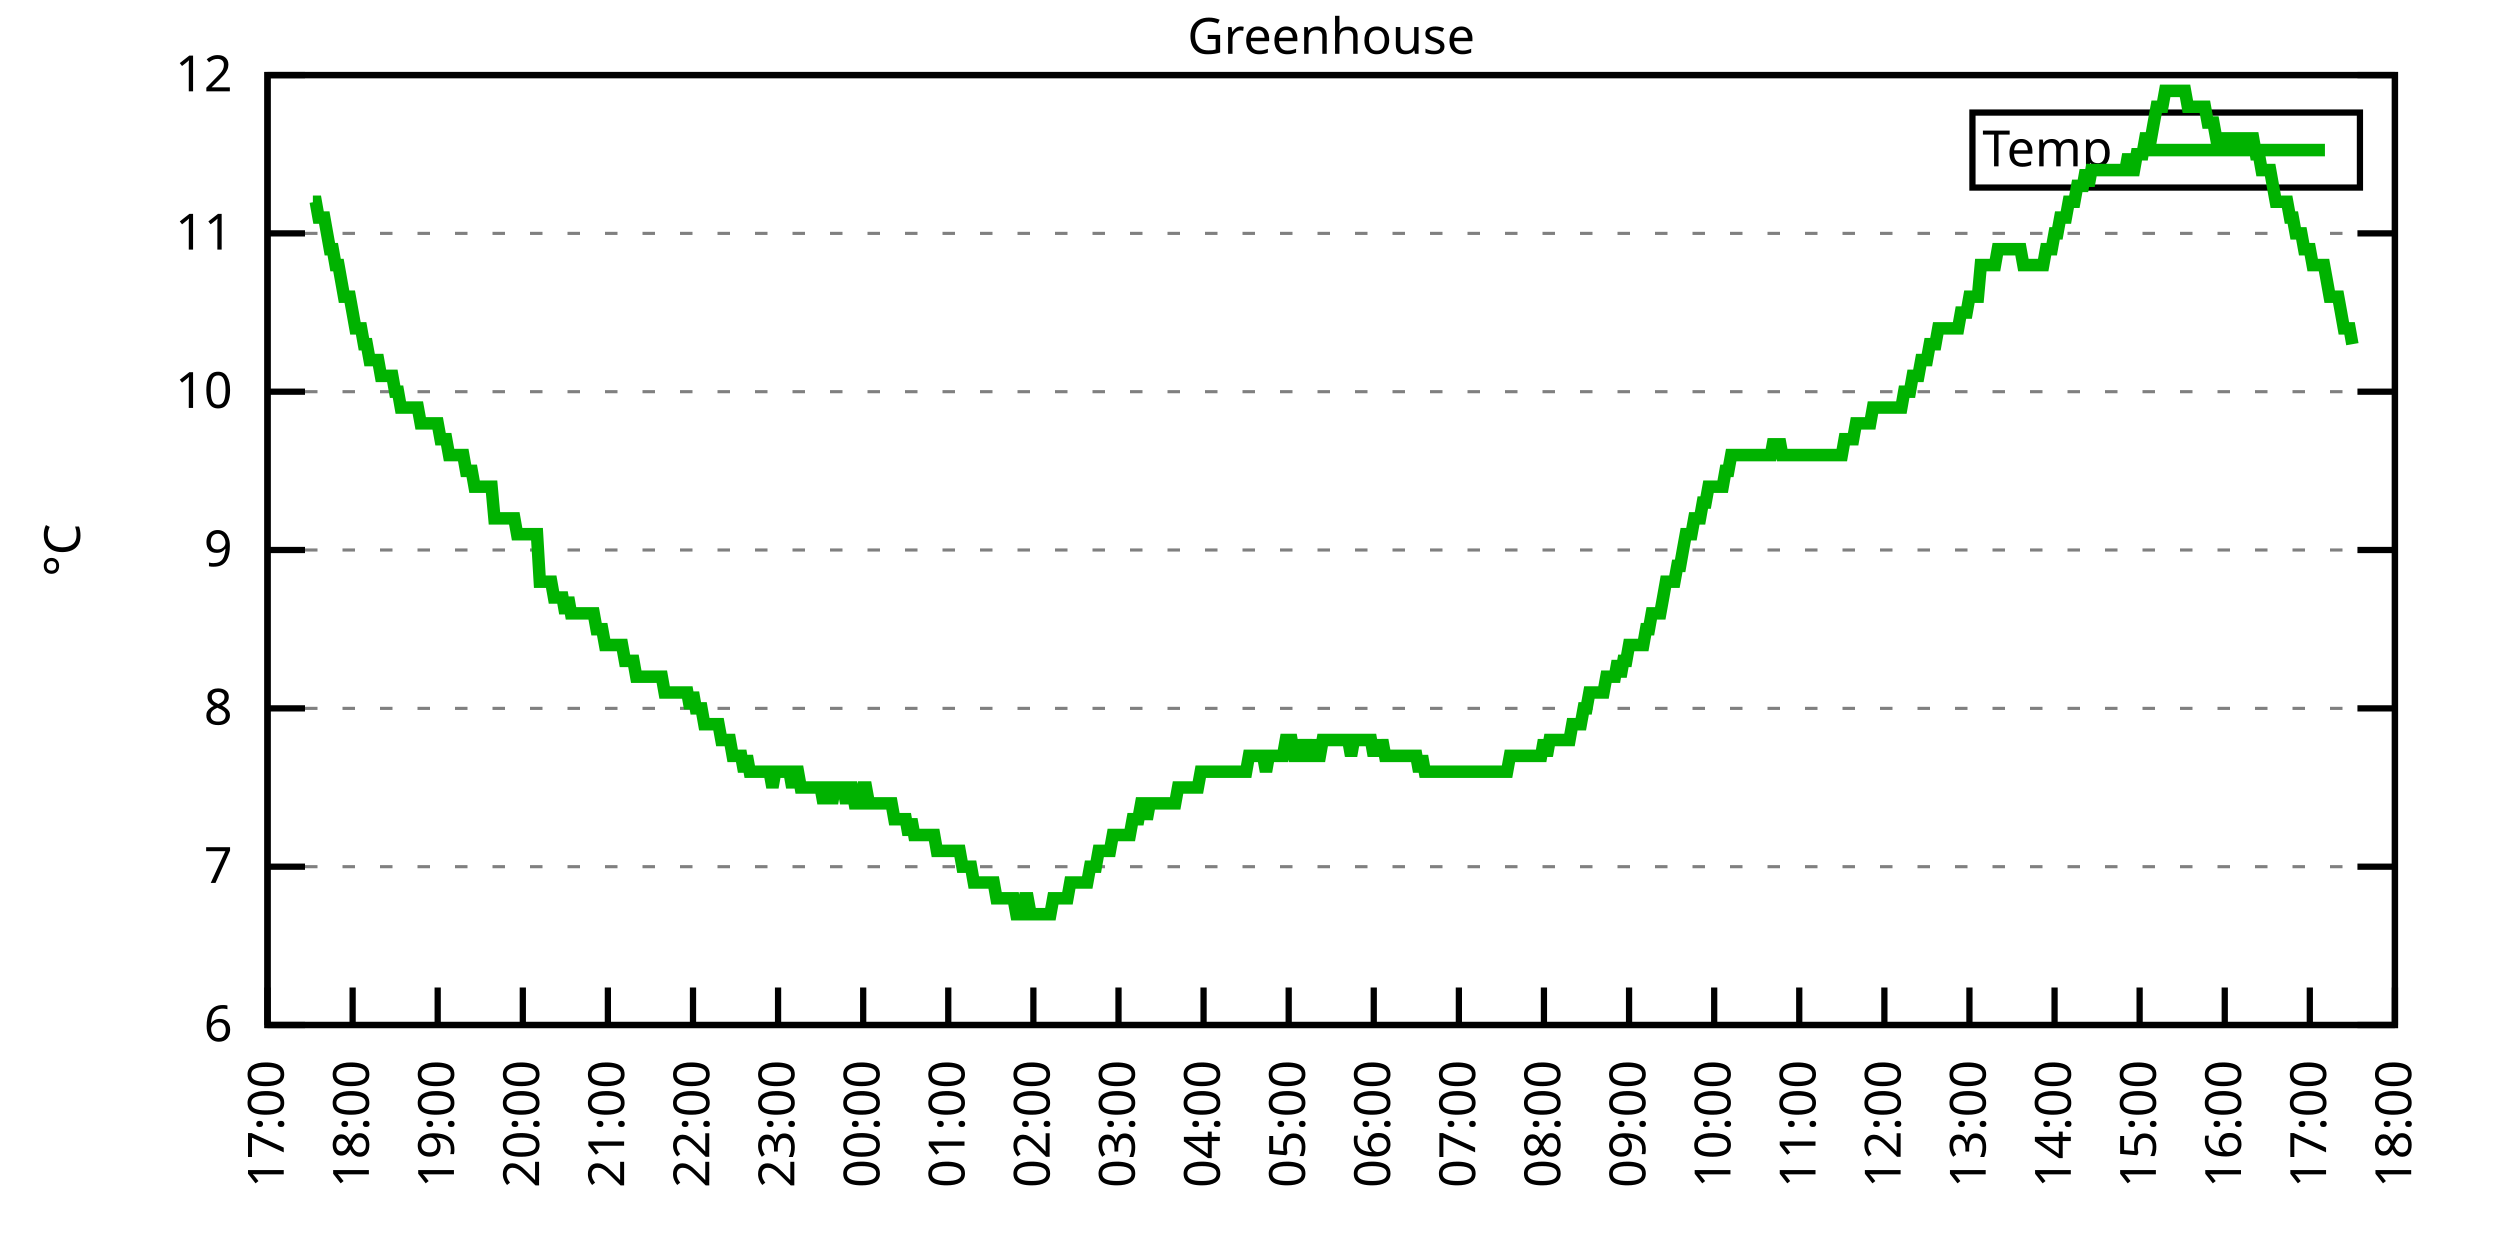
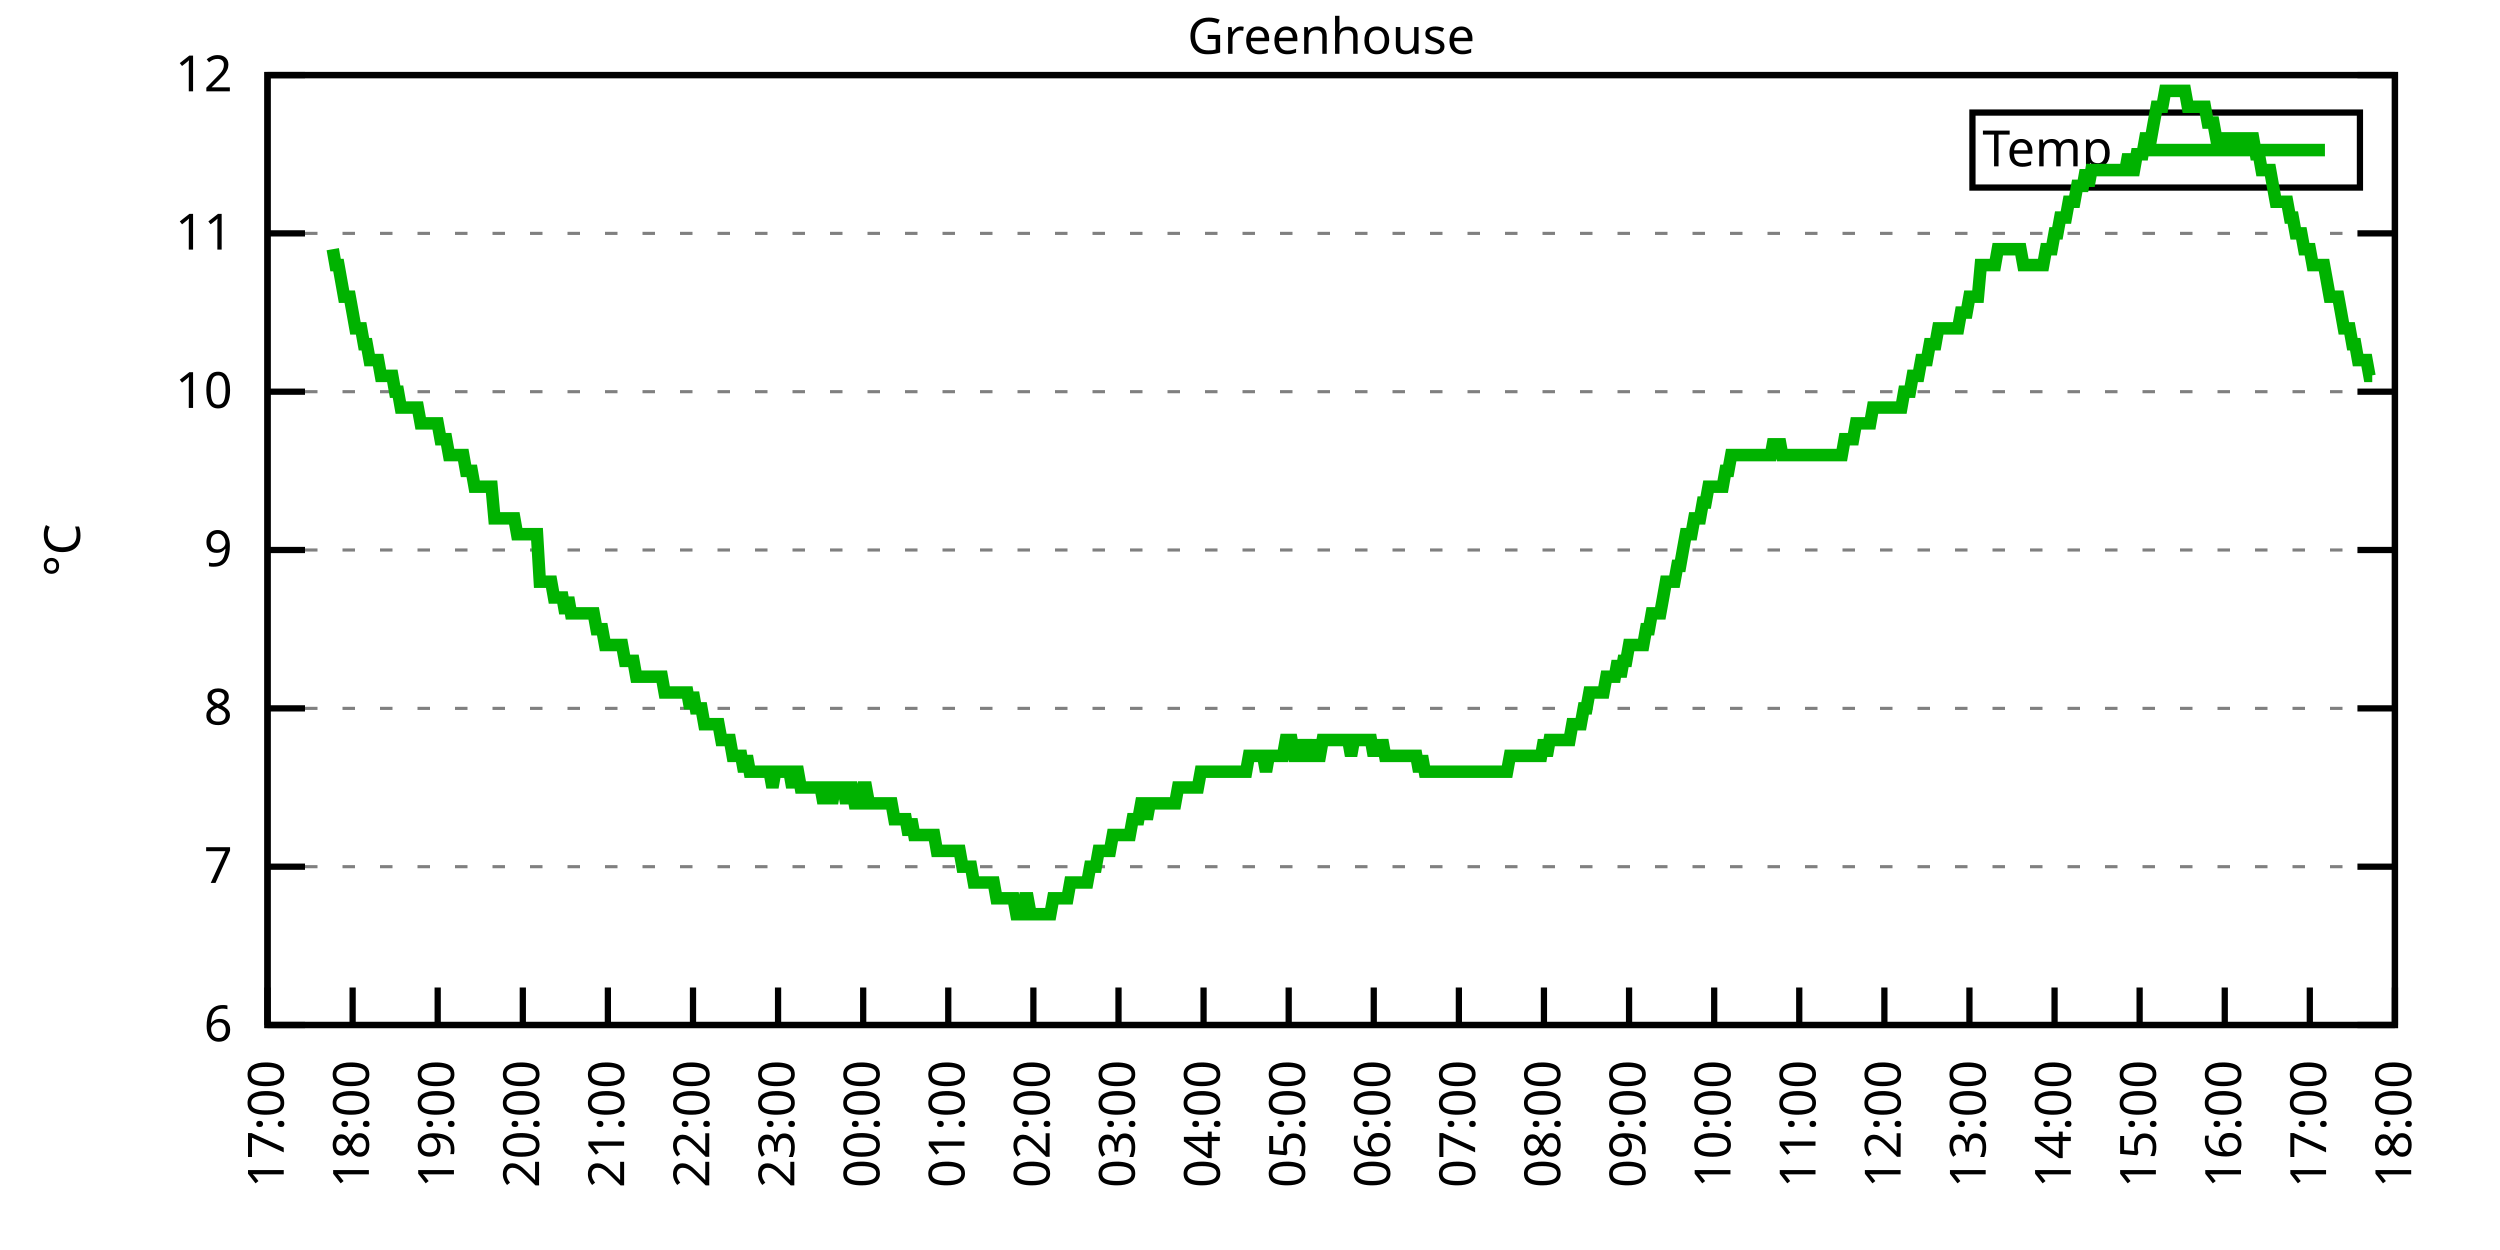
<svg xmlns="http://www.w3.org/2000/svg" xmlns:xlink="http://www.w3.org/1999/xlink" width="400" height="200" viewBox="0 0 400 200">
  <g id="gnuplot_canvas">
    <rect x="0" y="0" width="400" height="200" fill="none" />
    <defs>
      <circle id="gpDot" r="0.5" stroke-width="0.5" stroke="currentColor" />
      <path id="gpPt0" stroke-width="0.333" stroke="currentColor" d="M-1,0 h2 M0,-1 v2" />
      <path id="gpPt1" stroke-width="0.333" stroke="currentColor" d="M-1,-1 L1,1 M1,-1 L-1,1" />
      <path id="gpPt2" stroke-width="0.333" stroke="currentColor" d="M-1,0 L1,0 M0,-1 L0,1 M-1,-1 L1,1 M-1,1 L1,-1" />
      <rect id="gpPt3" stroke-width="0.333" stroke="currentColor" x="-1" y="-1" width="2" height="2" />
      <rect id="gpPt4" stroke-width="0.333" stroke="currentColor" fill="currentColor" x="-1" y="-1" width="2" height="2" />
      <circle id="gpPt5" stroke-width="0.333" stroke="currentColor" cx="0" cy="0" r="1" />
      <use xlink:href="#gpPt5" id="gpPt6" fill="currentColor" stroke="none" />
      <path id="gpPt7" stroke-width="0.333" stroke="currentColor" d="M0,-1.33 L-1.33,0.67 L1.33,0.67 z" />
      <use xlink:href="#gpPt7" id="gpPt8" fill="currentColor" stroke="none" />
      <use xlink:href="#gpPt7" id="gpPt9" stroke="currentColor" transform="rotate(180)" />
      <use xlink:href="#gpPt9" id="gpPt10" fill="currentColor" stroke="none" />
      <use xlink:href="#gpPt3" id="gpPt11" stroke="currentColor" transform="rotate(45)" />
      <use xlink:href="#gpPt11" id="gpPt12" fill="currentColor" stroke="none" />
      <path id="gpPt13" stroke-width="0.333" stroke="currentColor" d="M0,1.330 L1.265,0.411 L0.782,-1.067 L-0.782,-1.076 L-1.265,0.411 z" />
      <use xlink:href="#gpPt13" id="gpPt14" fill="currentColor" stroke="none" />
      <filter id="textbox" filterUnits="objectBoundingBox" x="0" y="0" height="1" width="1">
        <feFlood flood-color="white" flood-opacity="1" result="bgnd" />
        <feComposite in="SourceGraphic" in2="bgnd" operator="atop" />
      </filter>
      <filter id="greybox" filterUnits="objectBoundingBox" x="0" y="0" height="1" width="1">
        <feFlood flood-color="lightgrey" flood-opacity="1" result="grey" />
        <feComposite in="SourceGraphic" in2="grey" operator="atop" />
      </filter>
    </defs>
    <g fill="none" color="white" stroke="currentColor" stroke-width="1.00" stroke-linecap="butt" stroke-linejoin="miter">
</g>
    <g fill="none" color="black" stroke="currentColor" stroke-width="1.00" stroke-linecap="butt" stroke-linejoin="miter">
      <g stroke="none" shape-rendering="crispEdges">
        <polygon fill="rgb(255, 255, 255)" points="42.80,164.00 383.18,164.00 383.18,12.02 42.80,12.02 " />
      </g>
    </g>
    <g fill="none" color="black" stroke="currentColor" stroke-width="1.00" stroke-linecap="butt" stroke-linejoin="miter">
</g>
    <g fill="none" color="black" stroke="black" stroke-width="0.50" stroke-linecap="butt" stroke-linejoin="miter">
</g>
    <g fill="none" color="gray" stroke="currentColor" stroke-width="0.50" stroke-linecap="butt" stroke-linejoin="miter">
      <path stroke="gray" stroke-dasharray="2,4" class="gridline" d="M42.80,164.00 L383.19,164.00  " />
    </g>
    <g fill="none" color="gray" stroke="gray" stroke-width="1.00" stroke-linecap="butt" stroke-linejoin="miter">
</g>
    <g fill="none" color="black" stroke="currentColor" stroke-width="1.00" stroke-linecap="butt" stroke-linejoin="miter">
      <path stroke="black" d="M42.80,164.00 L48.80,164.00 M383.19,164.00 L377.19,164.00  " />
      <g transform="translate(37.20,166.60)" stroke="none" fill="black" font-family="Sans" font-size="8.00" text-anchor="end">
        <text>
          <tspan font-family="Sans"> 6</tspan>
        </text>
      </g>
    </g>
    <g fill="none" color="black" stroke="currentColor" stroke-width="1.00" stroke-linecap="butt" stroke-linejoin="miter">
</g>
    <g fill="none" color="black" stroke="black" stroke-width="0.50" stroke-linecap="butt" stroke-linejoin="miter">
</g>
    <g fill="none" color="gray" stroke="currentColor" stroke-width="0.50" stroke-linecap="butt" stroke-linejoin="miter">
      <path stroke="gray" stroke-dasharray="2,4" class="gridline" d="M42.80,138.67 L383.19,138.67  " />
    </g>
    <g fill="none" color="gray" stroke="gray" stroke-width="1.00" stroke-linecap="butt" stroke-linejoin="miter">
</g>
    <g fill="none" color="black" stroke="currentColor" stroke-width="1.00" stroke-linecap="butt" stroke-linejoin="miter">
      <path stroke="black" d="M42.80,138.67 L48.80,138.67 M383.19,138.67 L377.19,138.67  " />
      <g transform="translate(37.20,141.27)" stroke="none" fill="black" font-family="Sans" font-size="8.00" text-anchor="end">
        <text>
          <tspan font-family="Sans"> 7</tspan>
        </text>
      </g>
    </g>
    <g fill="none" color="black" stroke="currentColor" stroke-width="1.00" stroke-linecap="butt" stroke-linejoin="miter">
</g>
    <g fill="none" color="black" stroke="black" stroke-width="0.50" stroke-linecap="butt" stroke-linejoin="miter">
</g>
    <g fill="none" color="gray" stroke="currentColor" stroke-width="0.50" stroke-linecap="butt" stroke-linejoin="miter">
      <path stroke="gray" stroke-dasharray="2,4" class="gridline" d="M42.80,113.34 L383.19,113.34  " />
    </g>
    <g fill="none" color="gray" stroke="gray" stroke-width="1.00" stroke-linecap="butt" stroke-linejoin="miter">
</g>
    <g fill="none" color="black" stroke="currentColor" stroke-width="1.00" stroke-linecap="butt" stroke-linejoin="miter">
      <path stroke="black" d="M42.80,113.34 L48.80,113.34 M383.19,113.34 L377.19,113.34  " />
      <g transform="translate(37.20,115.94)" stroke="none" fill="black" font-family="Sans" font-size="8.00" text-anchor="end">
        <text>
          <tspan font-family="Sans"> 8</tspan>
        </text>
      </g>
    </g>
    <g fill="none" color="black" stroke="currentColor" stroke-width="1.00" stroke-linecap="butt" stroke-linejoin="miter">
</g>
    <g fill="none" color="black" stroke="black" stroke-width="0.50" stroke-linecap="butt" stroke-linejoin="miter">
</g>
    <g fill="none" color="gray" stroke="currentColor" stroke-width="0.50" stroke-linecap="butt" stroke-linejoin="miter">
      <path stroke="gray" stroke-dasharray="2,4" class="gridline" d="M42.80,88.00 L383.19,88.00  " />
    </g>
    <g fill="none" color="gray" stroke="gray" stroke-width="1.00" stroke-linecap="butt" stroke-linejoin="miter">
</g>
    <g fill="none" color="black" stroke="currentColor" stroke-width="1.00" stroke-linecap="butt" stroke-linejoin="miter">
      <path stroke="black" d="M42.80,88.00 L48.80,88.00 M383.19,88.00 L377.19,88.00  " />
      <g transform="translate(37.20,90.60)" stroke="none" fill="black" font-family="Sans" font-size="8.00" text-anchor="end">
        <text>
          <tspan font-family="Sans"> 9</tspan>
        </text>
      </g>
    </g>
    <g fill="none" color="black" stroke="currentColor" stroke-width="1.00" stroke-linecap="butt" stroke-linejoin="miter">
</g>
    <g fill="none" color="black" stroke="black" stroke-width="0.50" stroke-linecap="butt" stroke-linejoin="miter">
</g>
    <g fill="none" color="gray" stroke="currentColor" stroke-width="0.50" stroke-linecap="butt" stroke-linejoin="miter">
      <path stroke="gray" stroke-dasharray="2,4" class="gridline" d="M42.80,62.67 L383.19,62.67  " />
    </g>
    <g fill="none" color="gray" stroke="gray" stroke-width="1.00" stroke-linecap="butt" stroke-linejoin="miter">
</g>
    <g fill="none" color="black" stroke="currentColor" stroke-width="1.00" stroke-linecap="butt" stroke-linejoin="miter">
      <path stroke="black" d="M42.80,62.67 L48.80,62.67 M383.19,62.67 L377.19,62.67  " />
      <g transform="translate(37.20,65.27)" stroke="none" fill="black" font-family="Sans" font-size="8.00" text-anchor="end">
        <text>
          <tspan font-family="Sans"> 10</tspan>
        </text>
      </g>
    </g>
    <g fill="none" color="black" stroke="currentColor" stroke-width="1.00" stroke-linecap="butt" stroke-linejoin="miter">
</g>
    <g fill="none" color="black" stroke="black" stroke-width="0.50" stroke-linecap="butt" stroke-linejoin="miter">
</g>
    <g fill="none" color="gray" stroke="currentColor" stroke-width="0.50" stroke-linecap="butt" stroke-linejoin="miter">
      <path stroke="gray" stroke-dasharray="2,4" class="gridline" d="M42.80,37.34 L383.19,37.34  " />
    </g>
    <g fill="none" color="gray" stroke="gray" stroke-width="1.00" stroke-linecap="butt" stroke-linejoin="miter">
</g>
    <g fill="none" color="black" stroke="currentColor" stroke-width="1.00" stroke-linecap="butt" stroke-linejoin="miter">
      <path stroke="black" d="M42.80,37.34 L48.80,37.34 M383.19,37.34 L377.19,37.34  " />
      <g transform="translate(37.20,39.94)" stroke="none" fill="black" font-family="Sans" font-size="8.00" text-anchor="end">
        <text>
          <tspan font-family="Sans"> 11</tspan>
        </text>
      </g>
    </g>
    <g fill="none" color="black" stroke="currentColor" stroke-width="1.00" stroke-linecap="butt" stroke-linejoin="miter">
</g>
    <g fill="none" color="black" stroke="black" stroke-width="0.50" stroke-linecap="butt" stroke-linejoin="miter">
</g>
    <g fill="none" color="gray" stroke="currentColor" stroke-width="0.50" stroke-linecap="butt" stroke-linejoin="miter">
      <path stroke="gray" stroke-dasharray="2,4" class="gridline" d="M42.80,12.01 L383.19,12.01  " />
    </g>
    <g fill="none" color="gray" stroke="gray" stroke-width="1.00" stroke-linecap="butt" stroke-linejoin="miter">
</g>
    <g fill="none" color="black" stroke="currentColor" stroke-width="1.00" stroke-linecap="butt" stroke-linejoin="miter">
      <path stroke="black" d="M42.80,12.01 L48.80,12.01 M383.19,12.01 L377.19,12.01  " />
      <g transform="translate(37.20,14.61)" stroke="none" fill="black" font-family="Sans" font-size="8.00" text-anchor="end">
        <text>
          <tspan font-family="Sans"> 12</tspan>
        </text>
      </g>
    </g>
    <g fill="none" color="black" stroke="currentColor" stroke-width="1.00" stroke-linecap="butt" stroke-linejoin="miter">
      <path stroke="black" d="M42.80,164.00 L42.80,158.00  " />
      <g transform="translate(45.40,169.60) rotate(270.00)" stroke="none" fill="black" font-family="Sans" font-size="8.00" text-anchor="end">
        <text>
          <tspan font-family="Sans">17:00</tspan>
        </text>
      </g>
    </g>
    <g fill="none" color="black" stroke="currentColor" stroke-width="1.00" stroke-linecap="butt" stroke-linejoin="miter">
      <path stroke="black" d="M56.42,164.00 L56.42,158.00  " />
      <g transform="translate(59.02,169.60) rotate(270.00)" stroke="none" fill="black" font-family="Sans" font-size="8.00" text-anchor="end">
        <text>
          <tspan font-family="Sans">18:00</tspan>
        </text>
      </g>
    </g>
    <g fill="none" color="black" stroke="currentColor" stroke-width="1.00" stroke-linecap="butt" stroke-linejoin="miter">
      <path stroke="black" d="M70.03,164.00 L70.03,158.00  " />
      <g transform="translate(72.63,169.60) rotate(270.00)" stroke="none" fill="black" font-family="Sans" font-size="8.00" text-anchor="end">
        <text>
          <tspan font-family="Sans">19:00</tspan>
        </text>
      </g>
    </g>
    <g fill="none" color="black" stroke="currentColor" stroke-width="1.00" stroke-linecap="butt" stroke-linejoin="miter">
      <path stroke="black" d="M83.65,164.00 L83.65,158.00  " />
      <g transform="translate(86.25,169.60) rotate(270.00)" stroke="none" fill="black" font-family="Sans" font-size="8.00" text-anchor="end">
        <text>
          <tspan font-family="Sans">20:00</tspan>
        </text>
      </g>
    </g>
    <g fill="none" color="black" stroke="currentColor" stroke-width="1.00" stroke-linecap="butt" stroke-linejoin="miter">
      <path stroke="black" d="M97.26,164.00 L97.26,158.00  " />
      <g transform="translate(99.86,169.60) rotate(270.00)" stroke="none" fill="black" font-family="Sans" font-size="8.00" text-anchor="end">
        <text>
          <tspan font-family="Sans">21:00</tspan>
        </text>
      </g>
    </g>
    <g fill="none" color="black" stroke="currentColor" stroke-width="1.00" stroke-linecap="butt" stroke-linejoin="miter">
      <path stroke="black" d="M110.88,164.00 L110.88,158.00  " />
      <g transform="translate(113.48,169.60) rotate(270.00)" stroke="none" fill="black" font-family="Sans" font-size="8.00" text-anchor="end">
        <text>
          <tspan font-family="Sans">22:00</tspan>
        </text>
      </g>
    </g>
    <g fill="none" color="black" stroke="currentColor" stroke-width="1.00" stroke-linecap="butt" stroke-linejoin="miter">
      <path stroke="black" d="M124.49,164.00 L124.49,158.00  " />
      <g transform="translate(127.09,169.60) rotate(270.00)" stroke="none" fill="black" font-family="Sans" font-size="8.00" text-anchor="end">
        <text>
          <tspan font-family="Sans">23:00</tspan>
        </text>
      </g>
    </g>
    <g fill="none" color="black" stroke="currentColor" stroke-width="1.00" stroke-linecap="butt" stroke-linejoin="miter">
      <path stroke="black" d="M138.11,164.00 L138.11,158.00  " />
      <g transform="translate(140.71,169.60) rotate(270.00)" stroke="none" fill="black" font-family="Sans" font-size="8.00" text-anchor="end">
        <text>
          <tspan font-family="Sans">00:00</tspan>
        </text>
      </g>
    </g>
    <g fill="none" color="black" stroke="currentColor" stroke-width="1.00" stroke-linecap="butt" stroke-linejoin="miter">
      <path stroke="black" d="M151.72,164.00 L151.72,158.00  " />
      <g transform="translate(154.32,169.60) rotate(270.00)" stroke="none" fill="black" font-family="Sans" font-size="8.00" text-anchor="end">
        <text>
          <tspan font-family="Sans">01:00</tspan>
        </text>
      </g>
    </g>
    <g fill="none" color="black" stroke="currentColor" stroke-width="1.00" stroke-linecap="butt" stroke-linejoin="miter">
      <path stroke="black" d="M165.34,164.00 L165.34,158.00  " />
      <g transform="translate(167.94,169.60) rotate(270.00)" stroke="none" fill="black" font-family="Sans" font-size="8.00" text-anchor="end">
        <text>
          <tspan font-family="Sans">02:00</tspan>
        </text>
      </g>
    </g>
    <g fill="none" color="black" stroke="currentColor" stroke-width="1.00" stroke-linecap="butt" stroke-linejoin="miter">
      <path stroke="black" d="M178.96,164.00 L178.96,158.00  " />
      <g transform="translate(181.56,169.60) rotate(270.00)" stroke="none" fill="black" font-family="Sans" font-size="8.00" text-anchor="end">
        <text>
          <tspan font-family="Sans">03:00</tspan>
        </text>
      </g>
    </g>
    <g fill="none" color="black" stroke="currentColor" stroke-width="1.00" stroke-linecap="butt" stroke-linejoin="miter">
      <path stroke="black" d="M192.57,164.00 L192.57,158.00  " />
      <g transform="translate(195.17,169.60) rotate(270.00)" stroke="none" fill="black" font-family="Sans" font-size="8.00" text-anchor="end">
        <text>
          <tspan font-family="Sans">04:00</tspan>
        </text>
      </g>
    </g>
    <g fill="none" color="black" stroke="currentColor" stroke-width="1.00" stroke-linecap="butt" stroke-linejoin="miter">
      <path stroke="black" d="M206.19,164.00 L206.19,158.00  " />
      <g transform="translate(208.79,169.60) rotate(270.00)" stroke="none" fill="black" font-family="Sans" font-size="8.00" text-anchor="end">
        <text>
          <tspan font-family="Sans">05:00</tspan>
        </text>
      </g>
    </g>
    <g fill="none" color="black" stroke="currentColor" stroke-width="1.00" stroke-linecap="butt" stroke-linejoin="miter">
      <path stroke="black" d="M219.80,164.00 L219.80,158.00  " />
      <g transform="translate(222.40,169.60) rotate(270.00)" stroke="none" fill="black" font-family="Sans" font-size="8.00" text-anchor="end">
        <text>
          <tspan font-family="Sans">06:00</tspan>
        </text>
      </g>
    </g>
    <g fill="none" color="black" stroke="currentColor" stroke-width="1.00" stroke-linecap="butt" stroke-linejoin="miter">
      <path stroke="black" d="M233.42,164.00 L233.42,158.00  " />
      <g transform="translate(236.02,169.60) rotate(270.00)" stroke="none" fill="black" font-family="Sans" font-size="8.00" text-anchor="end">
        <text>
          <tspan font-family="Sans">07:00</tspan>
        </text>
      </g>
    </g>
    <g fill="none" color="black" stroke="currentColor" stroke-width="1.00" stroke-linecap="butt" stroke-linejoin="miter">
      <path stroke="black" d="M247.03,164.00 L247.03,158.00  " />
      <g transform="translate(249.63,169.60) rotate(270.00)" stroke="none" fill="black" font-family="Sans" font-size="8.00" text-anchor="end">
        <text>
          <tspan font-family="Sans">08:00</tspan>
        </text>
      </g>
    </g>
    <g fill="none" color="black" stroke="currentColor" stroke-width="1.00" stroke-linecap="butt" stroke-linejoin="miter">
      <path stroke="black" d="M260.65,164.00 L260.65,158.00  " />
      <g transform="translate(263.25,169.60) rotate(270.00)" stroke="none" fill="black" font-family="Sans" font-size="8.00" text-anchor="end">
        <text>
          <tspan font-family="Sans">09:00</tspan>
        </text>
      </g>
    </g>
    <g fill="none" color="black" stroke="currentColor" stroke-width="1.00" stroke-linecap="butt" stroke-linejoin="miter">
      <path stroke="black" d="M274.27,164.00 L274.27,158.00  " />
      <g transform="translate(276.87,169.60) rotate(270.00)" stroke="none" fill="black" font-family="Sans" font-size="8.00" text-anchor="end">
        <text>
          <tspan font-family="Sans">10:00</tspan>
        </text>
      </g>
    </g>
    <g fill="none" color="black" stroke="currentColor" stroke-width="1.00" stroke-linecap="butt" stroke-linejoin="miter">
      <path stroke="black" d="M287.88,164.00 L287.88,158.00  " />
      <g transform="translate(290.48,169.60) rotate(270.00)" stroke="none" fill="black" font-family="Sans" font-size="8.00" text-anchor="end">
        <text>
          <tspan font-family="Sans">11:00</tspan>
        </text>
      </g>
    </g>
    <g fill="none" color="black" stroke="currentColor" stroke-width="1.00" stroke-linecap="butt" stroke-linejoin="miter">
      <path stroke="black" d="M301.50,164.00 L301.50,158.00  " />
      <g transform="translate(304.10,169.60) rotate(270.00)" stroke="none" fill="black" font-family="Sans" font-size="8.00" text-anchor="end">
        <text>
          <tspan font-family="Sans">12:00</tspan>
        </text>
      </g>
    </g>
    <g fill="none" color="black" stroke="currentColor" stroke-width="1.00" stroke-linecap="butt" stroke-linejoin="miter">
      <path stroke="black" d="M315.11,164.00 L315.11,158.00  " />
      <g transform="translate(317.71,169.60) rotate(270.00)" stroke="none" fill="black" font-family="Sans" font-size="8.00" text-anchor="end">
        <text>
          <tspan font-family="Sans">13:00</tspan>
        </text>
      </g>
    </g>
    <g fill="none" color="black" stroke="currentColor" stroke-width="1.00" stroke-linecap="butt" stroke-linejoin="miter">
      <path stroke="black" d="M328.73,164.00 L328.73,158.00  " />
      <g transform="translate(331.33,169.60) rotate(270.00)" stroke="none" fill="black" font-family="Sans" font-size="8.00" text-anchor="end">
        <text>
          <tspan font-family="Sans">14:00</tspan>
        </text>
      </g>
    </g>
    <g fill="none" color="black" stroke="currentColor" stroke-width="1.00" stroke-linecap="butt" stroke-linejoin="miter">
      <path stroke="black" d="M342.34,164.00 L342.34,158.00  " />
      <g transform="translate(344.94,169.60) rotate(270.00)" stroke="none" fill="black" font-family="Sans" font-size="8.00" text-anchor="end">
        <text>
          <tspan font-family="Sans">15:00</tspan>
        </text>
      </g>
    </g>
    <g fill="none" color="black" stroke="currentColor" stroke-width="1.00" stroke-linecap="butt" stroke-linejoin="miter">
      <path stroke="black" d="M355.96,164.00 L355.96,158.00  " />
      <g transform="translate(358.56,169.60) rotate(270.00)" stroke="none" fill="black" font-family="Sans" font-size="8.00" text-anchor="end">
        <text>
          <tspan font-family="Sans">16:00</tspan>
        </text>
      </g>
    </g>
    <g fill="none" color="black" stroke="currentColor" stroke-width="1.00" stroke-linecap="butt" stroke-linejoin="miter">
      <path stroke="black" d="M369.57,164.00 L369.57,158.00  " />
      <g transform="translate(372.17,169.60) rotate(270.00)" stroke="none" fill="black" font-family="Sans" font-size="8.00" text-anchor="end">
        <text>
          <tspan font-family="Sans">17:00</tspan>
        </text>
      </g>
    </g>
    <g fill="none" color="black" stroke="currentColor" stroke-width="1.00" stroke-linecap="butt" stroke-linejoin="miter">
      <path stroke="black" d="M383.19,164.00 L383.19,158.00  " />
      <g transform="translate(385.79,169.60) rotate(270.00)" stroke="none" fill="black" font-family="Sans" font-size="8.00" text-anchor="end">
        <text>
          <tspan font-family="Sans">18:00</tspan>
        </text>
      </g>
    </g>
    <g fill="none" color="black" stroke="currentColor" stroke-width="1.00" stroke-linecap="butt" stroke-linejoin="miter">
</g>
    <g fill="none" color="black" stroke="currentColor" stroke-width="1.00" stroke-linecap="butt" stroke-linejoin="miter">
      <path stroke="black" d="M42.80,12.01 L42.80,164.00 L383.19,164.00 L383.19,12.01 L42.80,12.01 Z  " />
    </g>
    <g fill="none" color="black" stroke="currentColor" stroke-width="1.00" stroke-linecap="butt" stroke-linejoin="miter">
</g>
    <g fill="none" color="black" stroke="currentColor" stroke-width="1.00" stroke-linecap="butt" stroke-linejoin="miter">
      <path stroke="black" d="M315.59,30.01 L315.59,18.01 L377.59,18.01 L377.59,30.01 L315.59,30.01 Z  " />
    </g>
    <g id="Greenhouse_plot_1">
      <g fill="none" color="white" stroke="black" stroke-width="2.00" stroke-linecap="butt" stroke-linejoin="miter">
</g>
      <g fill="none" color="black" stroke="currentColor" stroke-width="2.00" stroke-linecap="butt" stroke-linejoin="miter">
        <g transform="translate(337.99,26.61)" stroke="none" fill="black" font-family="Sans" font-size="8.00" text-anchor="end">
          <text>
            <tspan font-family="Sans">Temp</tspan>
          </text>
        </g>
      </g>
      <g fill="none" color="black" stroke="currentColor" stroke-width="2.00" stroke-linecap="butt" stroke-linejoin="miter">
-         <path stroke="rgb(  0, 178,   0)" d="M343.59,24.01 L371.99,24.01 M50.06,32.28 L50.52,32.28 L50.97,34.81 L51.42,34.81 L51.88,34.81 L52.33,37.34   L52.78,39.87 L53.24,39.87 L53.69,42.41 L54.15,42.41 L54.60,44.94 L55.05,47.47 L55.51,47.47 L55.96,47.47   L56.42,50.01 L56.87,52.54 L57.32,52.54 L57.78,52.54 L58.23,55.07 L58.68,55.07 L59.14,57.61 L59.59,57.61   L60.05,57.61 L60.50,57.61 L60.95,60.14 L61.41,60.14 L61.86,60.14 L62.32,60.14 L62.77,60.14 L63.22,62.67   L63.68,62.67 L64.13,65.21 L64.58,65.21 L65.04,65.21 L65.49,65.21 L65.95,65.21 L66.40,65.21 L66.85,65.21   L67.31,67.74 L67.76,67.74 L68.22,67.74 L68.67,67.74 L69.12,67.74 L69.58,67.74 L70.03,67.74 L70.49,70.27   L70.94,70.27 L71.39,70.27 L71.85,72.81 L72.30,72.81 L72.75,72.81 L73.21,72.81 L73.66,72.81 L74.12,72.81   L74.57,75.34 L75.02,75.34 L75.48,75.34 L75.93,77.87 L76.39,77.87 L76.84,77.87 L77.29,77.87 L77.75,77.87   L78.20,77.87 L78.65,77.87 L79.11,82.94 L79.56,82.94 L80.02,82.94 L80.47,82.94 L80.92,82.94 L81.38,82.94   L81.83,82.94 L82.29,82.94 L82.74,85.47 L83.19,85.47 L83.65,85.47 L84.10,85.47 L84.55,85.47 L85.01,85.47   L85.46,85.47 L85.92,85.47 L86.37,93.07 L86.82,93.07 L87.28,93.07 L87.73,93.07 L88.19,93.07 L88.64,95.60   L89.09,95.60 L89.55,95.60 L90.00,95.60 L90.45,98.14 L90.91,95.60 L91.36,98.14 L91.82,98.14 L92.27,98.14   L92.72,98.14 L93.18,98.14 L93.63,98.14 L94.09,98.14 L94.54,98.14 L94.99,98.14 L95.45,100.67 L95.90,100.67   L96.35,100.67 L96.81,103.20 L97.26,103.20 L97.72,103.20 L98.17,103.20 L98.62,103.20 L99.08,103.20 L99.53,103.20   L99.99,105.74 L100.44,105.74 L100.89,105.74 L101.35,105.74 L101.80,108.27 L102.25,108.27 L102.71,108.27 L103.16,108.27   L103.62,108.27 L104.07,108.27 L104.52,108.27 L104.98,108.27 L105.43,108.27 L105.89,108.27 L106.34,110.80 L106.79,110.80   L107.25,110.80 L107.70,110.80 L108.15,110.80 L108.61,110.80 L109.06,110.80 L109.52,110.80 L109.97,110.80 L110.42,113.34   L110.88,110.80 L111.33,113.34 L111.79,113.34 L112.24,113.34 L112.69,115.87 L113.15,115.87 L113.60,115.87 L114.05,115.87   L114.51,115.87 L114.96,115.87 L115.42,118.40 L115.87,118.40 L116.32,118.40 L116.78,118.40 L117.23,120.94 L117.69,120.94   L118.14,120.94 L118.59,120.94 L119.05,123.47 L119.50,120.94 L119.96,123.47 L120.41,123.47 L120.86,123.47 L121.32,123.47   L121.77,123.47 L122.22,123.47 L122.68,123.47 L123.13,123.47 L123.59,126.00 L124.04,123.47 L124.49,123.47 L124.95,123.47   L125.40,123.47 L125.86,123.47 L126.31,123.47 L126.76,126.00 L127.22,123.47 L127.67,123.47 L128.12,126.00 L128.58,126.00   L129.03,126.00 L129.49,126.00 L129.94,126.00 L130.39,126.00 L130.85,126.00 L131.30,126.00 L131.76,128.54 L132.21,126.00   L132.66,126.00 L133.12,128.54 L133.57,126.00 L134.02,126.00 L134.48,126.00 L134.93,126.00 L135.39,128.54 L135.84,126.00   L136.29,126.00 L136.75,128.54 L137.20,128.54 L137.66,128.54 L138.11,126.00 L138.56,126.00 L139.02,128.54 L139.47,128.54   L139.92,128.54 L140.38,128.54 L140.83,128.54 L141.29,128.54 L141.74,128.54 L142.19,128.54 L142.65,128.54 L143.10,131.07   L143.56,131.07 L144.01,131.07 L144.46,131.07 L144.92,131.07 L145.37,133.60 L145.82,131.07 L146.28,133.60 L146.73,133.60   L147.19,133.60 L147.64,133.60 L148.09,133.60 L148.55,133.60 L149.00,133.60 L149.46,133.60 L149.91,136.14 L150.36,136.14   L150.82,136.14 L151.27,136.14 L151.72,136.14 L152.18,136.14 L152.63,136.14 L153.09,136.14 L153.54,136.14 L153.99,138.67   L154.45,138.67 L154.90,138.67 L155.36,138.67 L155.81,141.20 L156.26,141.20 L156.72,141.20 L157.17,141.20 L157.62,141.20   L158.08,141.20 L158.53,141.20 L158.99,141.20 L159.44,143.73 L159.89,143.73 L160.35,143.73 L160.80,143.73 L161.26,143.73   L161.71,143.73 L162.16,143.73 L162.62,146.27 L163.07,146.27 L163.52,146.27 L163.98,143.73 L164.43,143.73 L164.89,146.27   L165.34,146.27 L165.79,146.27 L166.25,146.27 L166.70,146.27 L167.16,146.27 L167.61,146.27 L168.06,146.27 L168.52,143.73   L168.97,143.73 L169.43,143.73 L169.88,143.73 L170.33,143.73 L170.79,143.73 L171.24,141.20 L171.69,141.20 L172.15,141.20   L172.60,141.20 L173.06,141.20 L173.51,141.20 L173.96,141.20 L174.42,138.67 L174.87,138.67 L175.33,138.67 L175.78,136.14   L176.23,136.14 L176.69,136.14 L177.14,136.14 L177.59,136.14 L178.05,133.60 L178.50,133.60 L178.96,133.60 L179.41,133.60   L179.86,133.60 L180.32,133.60 L180.77,133.60 L181.23,131.07 L181.68,131.07 L182.13,131.07 L182.59,128.54 L183.04,128.54   L183.49,131.07 L183.95,128.54 L184.40,128.54 L184.86,128.54 L185.31,128.54 L185.76,128.54 L186.22,128.54 L186.67,128.54   L187.13,128.54 L187.58,128.54 L188.03,128.54 L188.49,126.00 L188.94,126.00 L189.39,126.00 L189.85,126.00 L190.30,126.00   L190.76,126.00 L191.21,126.00 L191.66,126.00 L192.12,123.47 L192.57,123.47 L193.03,123.47 L193.48,123.47 L193.93,123.47   L194.39,123.47 L194.84,123.47 L195.29,123.47 L195.75,123.47 L196.20,123.47 L196.66,123.47 L197.11,123.47 L197.56,123.47   L198.02,123.47 L198.47,123.47 L198.93,123.47 L199.38,123.47 L199.83,120.94 L200.29,120.94 L200.74,120.94 L201.19,120.94   L201.65,120.94 L202.10,120.94 L202.56,123.47 L203.01,120.94 L203.46,120.94 L203.92,120.94 L204.37,120.94 L204.83,120.94   L205.28,120.94 L205.73,118.40 L206.19,118.40 L206.64,118.40 L207.09,120.94 L207.55,120.94 L208.00,118.40 L208.46,120.94   L208.91,120.94 L209.36,120.94 L209.82,118.40 L210.27,120.94 L210.73,120.94 L211.18,120.94 L211.63,118.40 L212.09,118.40   L212.54,118.40 L213.00,118.40 L213.45,118.40 L213.90,118.40 L214.36,118.40 L214.81,118.40 L215.26,118.40 L215.72,118.40   L216.17,120.94 L216.63,118.40 L217.08,118.40 L217.53,118.40 L217.99,118.40 L218.44,118.40 L218.90,118.40 L219.35,118.40   L219.80,120.94 L220.26,118.40 L220.71,120.94 L221.16,118.40 L221.62,120.94 L222.07,120.94 L222.53,120.94 L222.98,120.94   L223.43,120.94 L223.89,120.94 L224.34,120.94 L224.80,120.94 L225.25,120.94 L225.70,120.94 L226.16,120.94 L226.61,120.94   L227.06,123.47 L227.52,120.94 L227.97,123.47 L228.43,123.47 L228.88,123.47 L229.33,123.47 L229.79,123.47 L230.24,123.47   L230.70,123.47 L231.15,123.47 L231.60,123.47 L232.06,123.47 L232.51,123.47 L232.96,123.47 L233.42,123.47 L233.87,123.47   L234.33,123.47 L234.78,123.47 L235.23,123.47 L235.69,123.47 L236.14,123.47 L236.60,123.47 L237.05,123.47 L237.50,123.47   L237.96,123.47 L238.41,123.47 L238.86,123.47 L239.32,123.47 L239.77,123.47 L240.23,123.47 L240.68,123.47 L241.13,123.47   L241.59,120.94 L242.04,120.94 L242.50,120.94 L242.95,120.94 L243.40,120.94 L243.86,120.94 L244.31,120.94 L244.76,120.94   L245.22,120.94 L245.67,120.94 L246.13,120.94 L246.58,120.94 L247.03,118.40 L247.49,120.94 L247.94,118.40 L248.40,118.40   L248.85,118.40 L249.30,118.40 L249.76,118.40 L250.21,118.40 L250.66,118.40 L251.12,118.40 L251.57,115.87 L252.03,115.87   L252.48,115.87 L252.93,115.87 L253.39,113.34 L253.84,113.34 L254.30,110.80 L254.75,110.80 L255.20,110.80 L255.66,110.80   L256.11,110.80 L256.56,110.80 L257.02,108.27 L257.47,108.27 L257.93,108.27 L258.38,108.27 L258.83,105.74 L259.29,108.27   L259.74,105.74 L260.20,105.74 L260.65,103.20 L261.10,103.20 L261.56,103.20 L262.01,103.20 L262.47,103.20 L262.92,103.20   L263.37,100.67 L263.83,100.67 L264.28,98.14 L264.73,98.14 L265.19,98.14 L265.64,98.14 L266.10,95.60 L266.55,93.07   L267.00,93.07 L267.46,93.07 L267.91,93.07 L268.37,90.54 L268.82,90.54 L269.27,88.00 L269.73,85.47 L270.18,85.47   L270.63,85.47 L271.09,82.94 L271.54,82.94 L272.00,82.94 L272.45,80.41 L272.90,80.41 L273.36,77.87 L273.81,77.87   L274.27,77.87 L274.72,77.87 L275.17,77.87 L275.63,77.87 L276.08,75.34 L276.53,75.34 L276.99,72.81 L277.44,72.81   L277.90,72.81 L278.35,72.81 L278.80,72.81 L279.26,72.81 L279.71,72.81 L280.17,72.81 L280.62,72.81 L281.07,72.81   L281.53,72.81 L281.98,72.81 L282.43,72.81 L282.89,72.81 L283.34,72.81 L283.80,70.27 L284.25,72.81 L284.70,70.27   L285.16,72.81 L285.61,72.81 L286.07,72.81 L286.52,72.81 L286.97,72.81 L287.43,72.81 L287.88,72.81 L288.33,72.81   L288.79,72.81 L289.24,72.81 L289.70,72.81 L290.15,72.81 L290.60,72.81 L291.06,72.81 L291.51,72.81 L291.97,72.81   L292.42,72.81 L292.87,72.81 L293.33,72.81 L293.78,72.81 L294.23,72.81 L294.69,72.81 L295.14,70.27 L295.60,70.27   L296.05,70.27 L296.50,70.27 L296.96,67.74 L297.41,67.74 L297.87,67.74 L298.32,67.74 L298.77,67.74 L299.23,67.74   L299.68,65.21 L300.13,65.21 L300.59,65.21 L301.04,65.21 L301.50,65.21 L301.95,65.21 L302.40,65.21 L302.86,65.21   L303.31,65.21 L303.77,65.21 L304.22,65.21 L304.67,62.67 L305.13,62.67 L305.58,62.67 L306.03,60.14 L306.49,60.14   L306.94,60.14 L307.40,57.61 L307.85,57.61 L308.30,57.61 L308.76,55.07 L309.21,55.07 L309.67,55.07 L310.12,52.54   L310.57,52.54 L311.03,52.54 L311.48,52.54 L311.94,52.54 L312.39,52.54 L312.84,52.54 L313.30,52.54 L313.75,50.01   L314.20,50.01 L314.66,50.01 L315.11,47.47 L315.57,47.47 L316.02,47.47 L316.47,47.47 L316.93,42.41 L317.38,42.41   L317.84,42.41 L318.29,42.41 L318.74,42.41 L319.20,42.41 L319.65,39.87 L320.10,39.87 L320.56,39.87 L321.01,39.87   L321.47,39.87 L321.92,39.87 L322.37,39.87 L322.83,39.87 L323.28,39.87 L323.74,42.41 L324.19,42.41 L324.64,42.41   L325.10,42.41 L325.55,42.41 L326.00,42.41 L326.46,42.41 L326.91,42.41 L327.37,39.87 L327.82,39.87 L328.27,39.87   L328.73,37.34 L329.18,37.34 L329.64,34.81 L330.09,34.81 L330.54,34.81 L331.00,32.28 L331.45,32.28 L331.90,32.28   L332.36,29.74 L332.81,29.74 L333.27,29.74 L333.72,27.21 L334.17,29.74 L334.63,27.21 L335.08,27.21 L335.54,27.21   L335.99,27.21 L336.44,27.21 L336.90,27.21 L337.35,27.21 L337.80,27.21 L338.26,27.21 L338.71,27.21 L339.17,27.21   L339.62,27.21 L340.07,27.21 L340.53,24.68 L340.98,27.21 L341.44,27.21 L341.89,24.68 L342.34,24.68 L342.80,24.68   L343.25,22.14 L343.70,22.14 L344.16,22.14 L344.61,19.61 L345.07,17.08 L345.52,17.08 L345.97,17.08 L346.43,14.54   L346.88,14.54 L347.34,14.54 L347.79,14.54 L348.24,14.54 L348.70,14.54 L349.15,14.54 L349.60,14.54 L350.06,17.08   L350.51,17.08 L350.97,17.08 L351.42,17.08 L351.87,17.08 L352.33,17.08 L352.78,17.08 L353.24,19.61 L353.69,19.61   L354.14,19.61 L354.60,22.14 L355.05,22.14 L355.50,22.14 L355.96,22.14 L356.41,22.14 L356.87,22.14 L357.32,22.14   L357.77,22.14 L358.23,22.14 L358.68,22.14 L359.14,22.14 L359.59,22.14 L360.04,22.14 L360.50,22.14 L360.95,24.68   L361.41,24.68 L361.86,27.21 L362.31,27.21 L362.77,27.21 L363.22,27.21 L363.67,29.74 L364.13,32.28 L364.58,32.28   L365.04,32.28 L365.49,32.28 L365.94,32.28 L366.40,34.81 L366.85,34.81 L367.31,37.34 L367.76,37.34 L368.21,37.34   L368.67,39.87 L369.12,39.87 L369.57,39.87 L370.03,42.41 L370.48,42.41 L370.94,42.41 L371.39,42.41 L371.84,42.41   L372.30,44.94 L372.75,47.47 L373.21,47.47 L373.66,47.47 L374.11,47.47 L374.57,50.01 L375.02,52.54 L375.47,52.54   L375.93,52.54 L376.38,55.07  " />
+         <path stroke="rgb(  0, 178,   0)" d="M343.59,24.01 L371.99,24.01 M53.24,39.87 L53.69,42.41 L54.15,42.41 L54.60,44.94 L55.05,47.47 L55.51,47.47   L55.96,47.47 L56.42,50.01 L56.87,52.54 L57.32,52.54 L57.78,52.54 L58.23,55.07 L58.68,55.07 L59.14,57.61   L59.59,57.61 L60.05,57.61 L60.50,57.61 L60.95,60.14 L61.41,60.14 L61.86,60.14 L62.32,60.14 L62.77,60.14   L63.22,62.67 L63.68,62.67 L64.13,65.21 L64.58,65.21 L65.04,65.21 L65.49,65.21 L65.95,65.21 L66.40,65.21   L66.85,65.21 L67.31,67.74 L67.76,67.74 L68.22,67.74 L68.67,67.74 L69.12,67.74 L69.58,67.74 L70.03,67.74   L70.49,70.27 L70.94,70.27 L71.39,70.27 L71.85,72.81 L72.30,72.81 L72.75,72.81 L73.21,72.81 L73.66,72.81   L74.12,72.81 L74.57,75.34 L75.02,75.34 L75.48,75.34 L75.93,77.87 L76.39,77.87 L76.84,77.87 L77.29,77.87   L77.75,77.87 L78.20,77.87 L78.65,77.87 L79.11,82.94 L79.56,82.94 L80.02,82.94 L80.47,82.94 L80.92,82.94   L81.38,82.94 L81.83,82.94 L82.29,82.94 L82.74,85.47 L83.19,85.47 L83.65,85.47 L84.10,85.47 L84.55,85.47   L85.01,85.47 L85.46,85.47 L85.92,85.47 L86.37,93.07 L86.82,93.07 L87.28,93.07 L87.73,93.07 L88.19,93.07   L88.64,95.60 L89.09,95.60 L89.55,95.60 L90.00,95.60 L90.45,98.14 L90.91,95.60 L91.36,98.14 L91.82,98.14   L92.27,98.14 L92.72,98.14 L93.18,98.14 L93.63,98.14 L94.09,98.14 L94.54,98.14 L94.99,98.14 L95.45,100.67   L95.90,100.67 L96.35,100.67 L96.81,103.20 L97.26,103.20 L97.72,103.20 L98.17,103.20 L98.62,103.20 L99.08,103.20   L99.53,103.20 L99.99,105.74 L100.44,105.74 L100.89,105.74 L101.35,105.74 L101.80,108.27 L102.25,108.27 L102.71,108.27   L103.16,108.27 L103.62,108.27 L104.07,108.27 L104.52,108.27 L104.98,108.27 L105.43,108.27 L105.89,108.27 L106.34,110.80   L106.79,110.80 L107.25,110.80 L107.70,110.80 L108.15,110.80 L108.61,110.80 L109.06,110.80 L109.52,110.80 L109.97,110.80   L110.42,113.34 L110.88,110.80 L111.33,113.34 L111.79,113.34 L112.24,113.34 L112.69,115.87 L113.15,115.87 L113.60,115.87   L114.05,115.87 L114.51,115.87 L114.96,115.87 L115.42,118.40 L115.87,118.40 L116.32,118.40 L116.78,118.40 L117.23,120.94   L117.69,120.94 L118.14,120.94 L118.59,120.94 L119.05,123.47 L119.50,120.94 L119.96,123.47 L120.41,123.47 L120.86,123.47   L121.32,123.47 L121.77,123.47 L122.22,123.47 L122.68,123.47 L123.13,123.47 L123.59,126.00 L124.04,123.47 L124.49,123.47   L124.95,123.47 L125.40,123.47 L125.86,123.47 L126.31,123.47 L126.76,126.00 L127.22,123.47 L127.67,123.47 L128.12,126.00   L128.58,126.00 L129.03,126.00 L129.49,126.00 L129.94,126.00 L130.39,126.00 L130.85,126.00 L131.30,126.00 L131.76,128.54   L132.21,126.00 L132.66,126.00 L133.12,128.54 L133.57,126.00 L134.02,126.00 L134.48,126.00 L134.93,126.00 L135.39,128.54   L135.84,126.00 L136.29,126.00 L136.75,128.54 L137.20,128.54 L137.66,128.54 L138.11,126.00 L138.56,126.00 L139.02,128.54   L139.47,128.54 L139.92,128.54 L140.38,128.54 L140.83,128.54 L141.29,128.54 L141.74,128.54 L142.19,128.54 L142.65,128.54   L143.10,131.07 L143.56,131.07 L144.01,131.07 L144.46,131.07 L144.92,131.07 L145.37,133.60 L145.82,131.07 L146.28,133.60   L146.73,133.60 L147.19,133.60 L147.64,133.60 L148.09,133.60 L148.55,133.60 L149.00,133.60 L149.46,133.60 L149.91,136.14   L150.36,136.14 L150.82,136.14 L151.27,136.14 L151.72,136.14 L152.18,136.14 L152.63,136.14 L153.09,136.14 L153.54,136.14   L153.99,138.67 L154.45,138.67 L154.90,138.67 L155.36,138.67 L155.81,141.20 L156.26,141.20 L156.72,141.20 L157.17,141.20   L157.62,141.20 L158.08,141.20 L158.53,141.20 L158.99,141.20 L159.44,143.73 L159.89,143.73 L160.35,143.73 L160.80,143.73   L161.26,143.73 L161.71,143.73 L162.16,143.73 L162.62,146.27 L163.07,146.27 L163.52,146.27 L163.98,143.73 L164.43,143.73   L164.89,146.27 L165.34,146.27 L165.79,146.27 L166.25,146.27 L166.70,146.27 L167.16,146.27 L167.61,146.27 L168.06,146.27   L168.52,143.73 L168.97,143.73 L169.43,143.73 L169.88,143.73 L170.33,143.73 L170.79,143.73 L171.24,141.20 L171.69,141.20   L172.15,141.20 L172.60,141.20 L173.06,141.20 L173.51,141.20 L173.96,141.20 L174.42,138.67 L174.87,138.67 L175.33,138.67   L175.78,136.14 L176.23,136.14 L176.69,136.14 L177.14,136.14 L177.59,136.14 L178.05,133.60 L178.50,133.60 L178.96,133.60   L179.41,133.60 L179.86,133.60 L180.32,133.60 L180.77,133.60 L181.23,131.07 L181.68,131.07 L182.13,131.07 L182.59,128.54   L183.04,128.54 L183.49,131.07 L183.95,128.54 L184.40,128.54 L184.86,128.54 L185.31,128.54 L185.76,128.54 L186.22,128.54   L186.67,128.54 L187.13,128.54 L187.58,128.54 L188.03,128.54 L188.49,126.00 L188.94,126.00 L189.39,126.00 L189.85,126.00   L190.30,126.00 L190.76,126.00 L191.21,126.00 L191.66,126.00 L192.12,123.47 L192.57,123.47 L193.03,123.47 L193.48,123.47   L193.93,123.47 L194.39,123.47 L194.84,123.47 L195.29,123.47 L195.75,123.47 L196.20,123.47 L196.66,123.47 L197.11,123.47   L197.56,123.47 L198.02,123.47 L198.47,123.47 L198.93,123.47 L199.38,123.47 L199.83,120.94 L200.29,120.94 L200.74,120.94   L201.19,120.94 L201.65,120.94 L202.10,120.94 L202.56,123.47 L203.01,120.94 L203.46,120.94 L203.92,120.94 L204.37,120.94   L204.83,120.94 L205.28,120.94 L205.73,118.40 L206.19,118.40 L206.64,118.40 L207.09,120.94 L207.55,120.94 L208.00,118.40   L208.46,120.94 L208.91,120.94 L209.36,120.94 L209.82,118.40 L210.27,120.94 L210.73,120.94 L211.18,120.94 L211.63,118.40   L212.09,118.40 L212.54,118.40 L213.00,118.40 L213.45,118.40 L213.90,118.40 L214.36,118.40 L214.81,118.40 L215.26,118.40   L215.72,118.40 L216.17,120.94 L216.63,118.40 L217.08,118.40 L217.53,118.40 L217.99,118.40 L218.44,118.40 L218.90,118.40   L219.35,118.40 L219.80,120.94 L220.26,118.40 L220.71,120.94 L221.16,118.40 L221.62,120.94 L222.07,120.94 L222.53,120.94   L222.98,120.94 L223.43,120.94 L223.89,120.94 L224.34,120.94 L224.80,120.94 L225.25,120.94 L225.70,120.94 L226.16,120.94   L226.61,120.94 L227.06,123.47 L227.52,120.94 L227.97,123.47 L228.43,123.47 L228.88,123.47 L229.33,123.47 L229.79,123.47   L230.24,123.47 L230.70,123.47 L231.15,123.47 L231.60,123.47 L232.06,123.47 L232.51,123.47 L232.96,123.47 L233.42,123.47   L233.87,123.47 L234.33,123.47 L234.78,123.47 L235.23,123.47 L235.69,123.47 L236.14,123.47 L236.60,123.47 L237.05,123.47   L237.50,123.47 L237.96,123.47 L238.41,123.47 L238.86,123.47 L239.32,123.47 L239.77,123.47 L240.23,123.47 L240.68,123.47   L241.13,123.47 L241.59,120.94 L242.04,120.94 L242.50,120.94 L242.95,120.94 L243.40,120.94 L243.86,120.94 L244.31,120.94   L244.76,120.94 L245.22,120.94 L245.67,120.94 L246.13,120.94 L246.58,120.94 L247.03,118.40 L247.49,120.94 L247.94,118.40   L248.40,118.40 L248.85,118.40 L249.30,118.40 L249.76,118.40 L250.21,118.40 L250.66,118.40 L251.12,118.40 L251.57,115.87   L252.03,115.87 L252.48,115.87 L252.93,115.87 L253.39,113.34 L253.84,113.34 L254.30,110.80 L254.75,110.80 L255.20,110.80   L255.66,110.80 L256.11,110.80 L256.56,110.80 L257.02,108.27 L257.47,108.27 L257.93,108.27 L258.38,108.27 L258.83,105.74   L259.29,108.27 L259.74,105.74 L260.20,105.74 L260.65,103.20 L261.10,103.20 L261.56,103.20 L262.01,103.20 L262.47,103.20   L262.92,103.20 L263.37,100.67 L263.83,100.67 L264.28,98.14 L264.73,98.14 L265.19,98.14 L265.64,98.14 L266.10,95.60   L266.55,93.07 L267.00,93.07 L267.46,93.07 L267.91,93.07 L268.37,90.54 L268.82,90.54 L269.27,88.00 L269.73,85.47   L270.18,85.47 L270.63,85.47 L271.09,82.94 L271.54,82.94 L272.00,82.94 L272.45,80.41 L272.90,80.41 L273.36,77.87   L273.81,77.87 L274.27,77.87 L274.72,77.87 L275.17,77.87 L275.63,77.87 L276.08,75.34 L276.53,75.34 L276.99,72.81   L277.44,72.81 L277.90,72.81 L278.35,72.81 L278.80,72.81 L279.26,72.81 L279.71,72.81 L280.17,72.81 L280.62,72.81   L281.07,72.81 L281.53,72.81 L281.98,72.81 L282.43,72.81 L282.89,72.81 L283.34,72.81 L283.80,70.27 L284.25,72.81   L284.70,70.27 L285.16,72.81 L285.61,72.81 L286.07,72.81 L286.52,72.81 L286.97,72.81 L287.43,72.81 L287.88,72.81   L288.33,72.81 L288.79,72.81 L289.24,72.81 L289.70,72.81 L290.15,72.81 L290.60,72.81 L291.06,72.81 L291.51,72.81   L291.97,72.81 L292.42,72.81 L292.87,72.81 L293.33,72.81 L293.78,72.81 L294.23,72.81 L294.69,72.81 L295.14,70.27   L295.60,70.27 L296.05,70.27 L296.50,70.27 L296.96,67.74 L297.41,67.74 L297.87,67.74 L298.32,67.74 L298.77,67.74   L299.23,67.74 L299.68,65.21 L300.13,65.21 L300.59,65.21 L301.04,65.21 L301.50,65.21 L301.95,65.21 L302.40,65.21   L302.86,65.21 L303.31,65.21 L303.77,65.21 L304.22,65.21 L304.67,62.67 L305.13,62.67 L305.58,62.67 L306.03,60.14   L306.49,60.14 L306.94,60.14 L307.40,57.61 L307.85,57.61 L308.30,57.61 L308.76,55.07 L309.21,55.07 L309.67,55.07   L310.12,52.54 L310.57,52.54 L311.03,52.54 L311.48,52.54 L311.94,52.54 L312.39,52.54 L312.84,52.54 L313.30,52.54   L313.75,50.01 L314.20,50.01 L314.66,50.01 L315.11,47.47 L315.57,47.47 L316.02,47.47 L316.47,47.47 L316.93,42.41   L317.38,42.41 L317.84,42.41 L318.29,42.41 L318.74,42.41 L319.20,42.41 L319.65,39.87 L320.10,39.87 L320.56,39.87   L321.01,39.87 L321.47,39.87 L321.92,39.87 L322.37,39.87 L322.83,39.87 L323.28,39.87 L323.74,42.41 L324.19,42.41   L324.64,42.41 L325.10,42.41 L325.55,42.41 L326.00,42.41 L326.46,42.41 L326.91,42.41 L327.37,39.87 L327.82,39.87   L328.27,39.87 L328.73,37.34 L329.18,37.34 L329.64,34.81 L330.09,34.81 L330.54,34.81 L331.00,32.28 L331.45,32.28   L331.90,32.28 L332.36,29.74 L332.81,29.74 L333.27,29.74 L333.72,27.21 L334.17,29.74 L334.63,27.21 L335.08,27.21   L335.54,27.21 L335.99,27.21 L336.44,27.21 L336.90,27.21 L337.35,27.21 L337.80,27.21 L338.26,27.21 L338.71,27.21   L339.17,27.21 L339.62,27.21 L340.07,27.21 L340.53,24.68 L340.98,27.21 L341.44,27.21 L341.89,24.68 L342.34,24.68   L342.80,24.68 L343.25,22.14 L343.70,22.14 L344.16,22.14 L344.61,19.61 L345.07,17.08 L345.52,17.08 L345.97,17.08   L346.43,14.54 L346.88,14.54 L347.34,14.54 L347.79,14.54 L348.24,14.54 L348.70,14.54 L349.15,14.54 L349.60,14.54   L350.06,17.08 L350.51,17.08 L350.97,17.08 L351.42,17.08 L351.87,17.08 L352.33,17.08 L352.78,17.08 L353.24,19.61   L353.69,19.61 L354.14,19.61 L354.60,22.14 L355.05,22.14 L355.50,22.14 L355.96,22.14 L356.41,22.14 L356.87,22.14   L357.32,22.14 L357.77,22.14 L358.23,22.14 L358.68,22.14 L359.14,22.14 L359.59,22.14 L360.04,22.14 L360.50,22.14   L360.95,24.68 L361.41,24.68 L361.86,27.21 L362.31,27.21 L362.77,27.21 L363.22,27.21 L363.67,29.74 L364.13,32.28   L364.58,32.28 L365.04,32.28 L365.49,32.28 L365.94,32.28 L366.40,34.81 L366.85,34.81 L367.31,37.34 L367.76,37.34   L368.21,37.34 L368.67,39.87 L369.12,39.87 L369.57,39.87 L370.03,42.41 L370.48,42.41 L370.94,42.41 L371.39,42.41   L371.84,42.41 L372.30,44.94 L372.75,47.47 L373.21,47.47 L373.66,47.47 L374.11,47.47 L374.57,50.01 L375.02,52.54   L375.47,52.54 L375.93,52.54 L376.38,55.07 L376.84,55.07 L377.29,57.61 L377.74,57.61 L378.20,57.61 L378.65,57.61   L379.11,60.14 L379.56,60.14  " />
      </g>
    </g>
    <g fill="none" color="black" stroke="currentColor" stroke-width="2.00" stroke-linecap="butt" stroke-linejoin="miter">
</g>
    <g fill="none" color="black" stroke="black" stroke-width="1.00" stroke-linecap="butt" stroke-linejoin="miter">
</g>
    <g fill="none" color="black" stroke="currentColor" stroke-width="1.00" stroke-linecap="butt" stroke-linejoin="miter">
      <path stroke="black" d="M42.80,12.01 L42.80,164.00 L383.19,164.00 L383.19,12.01 L42.80,12.01 Z  " />
      <g transform="translate(12.80,88.01) rotate(270.00)" stroke="none" fill="black" font-family="Sans" font-size="8.00" text-anchor="middle">
        <text>
          <tspan font-family="Sans">°C</tspan>
        </text>
      </g>
    </g>
    <g fill="none" color="black" stroke="currentColor" stroke-width="1.00" stroke-linecap="butt" stroke-linejoin="miter">
</g>
    <g fill="none" color="black" stroke="currentColor" stroke-width="1.00" stroke-linecap="butt" stroke-linejoin="miter">
      <g transform="translate(212.99,8.61)" stroke="none" fill="black" font-family="Sans" font-size="8.00" text-anchor="middle">
        <text>
          <tspan font-family="Sans">Greenhouse</tspan>
        </text>
      </g>
    </g>
    <g fill="none" color="black" stroke="currentColor" stroke-width="1.00" stroke-linecap="butt" stroke-linejoin="miter">
</g>
  </g>
</svg>
